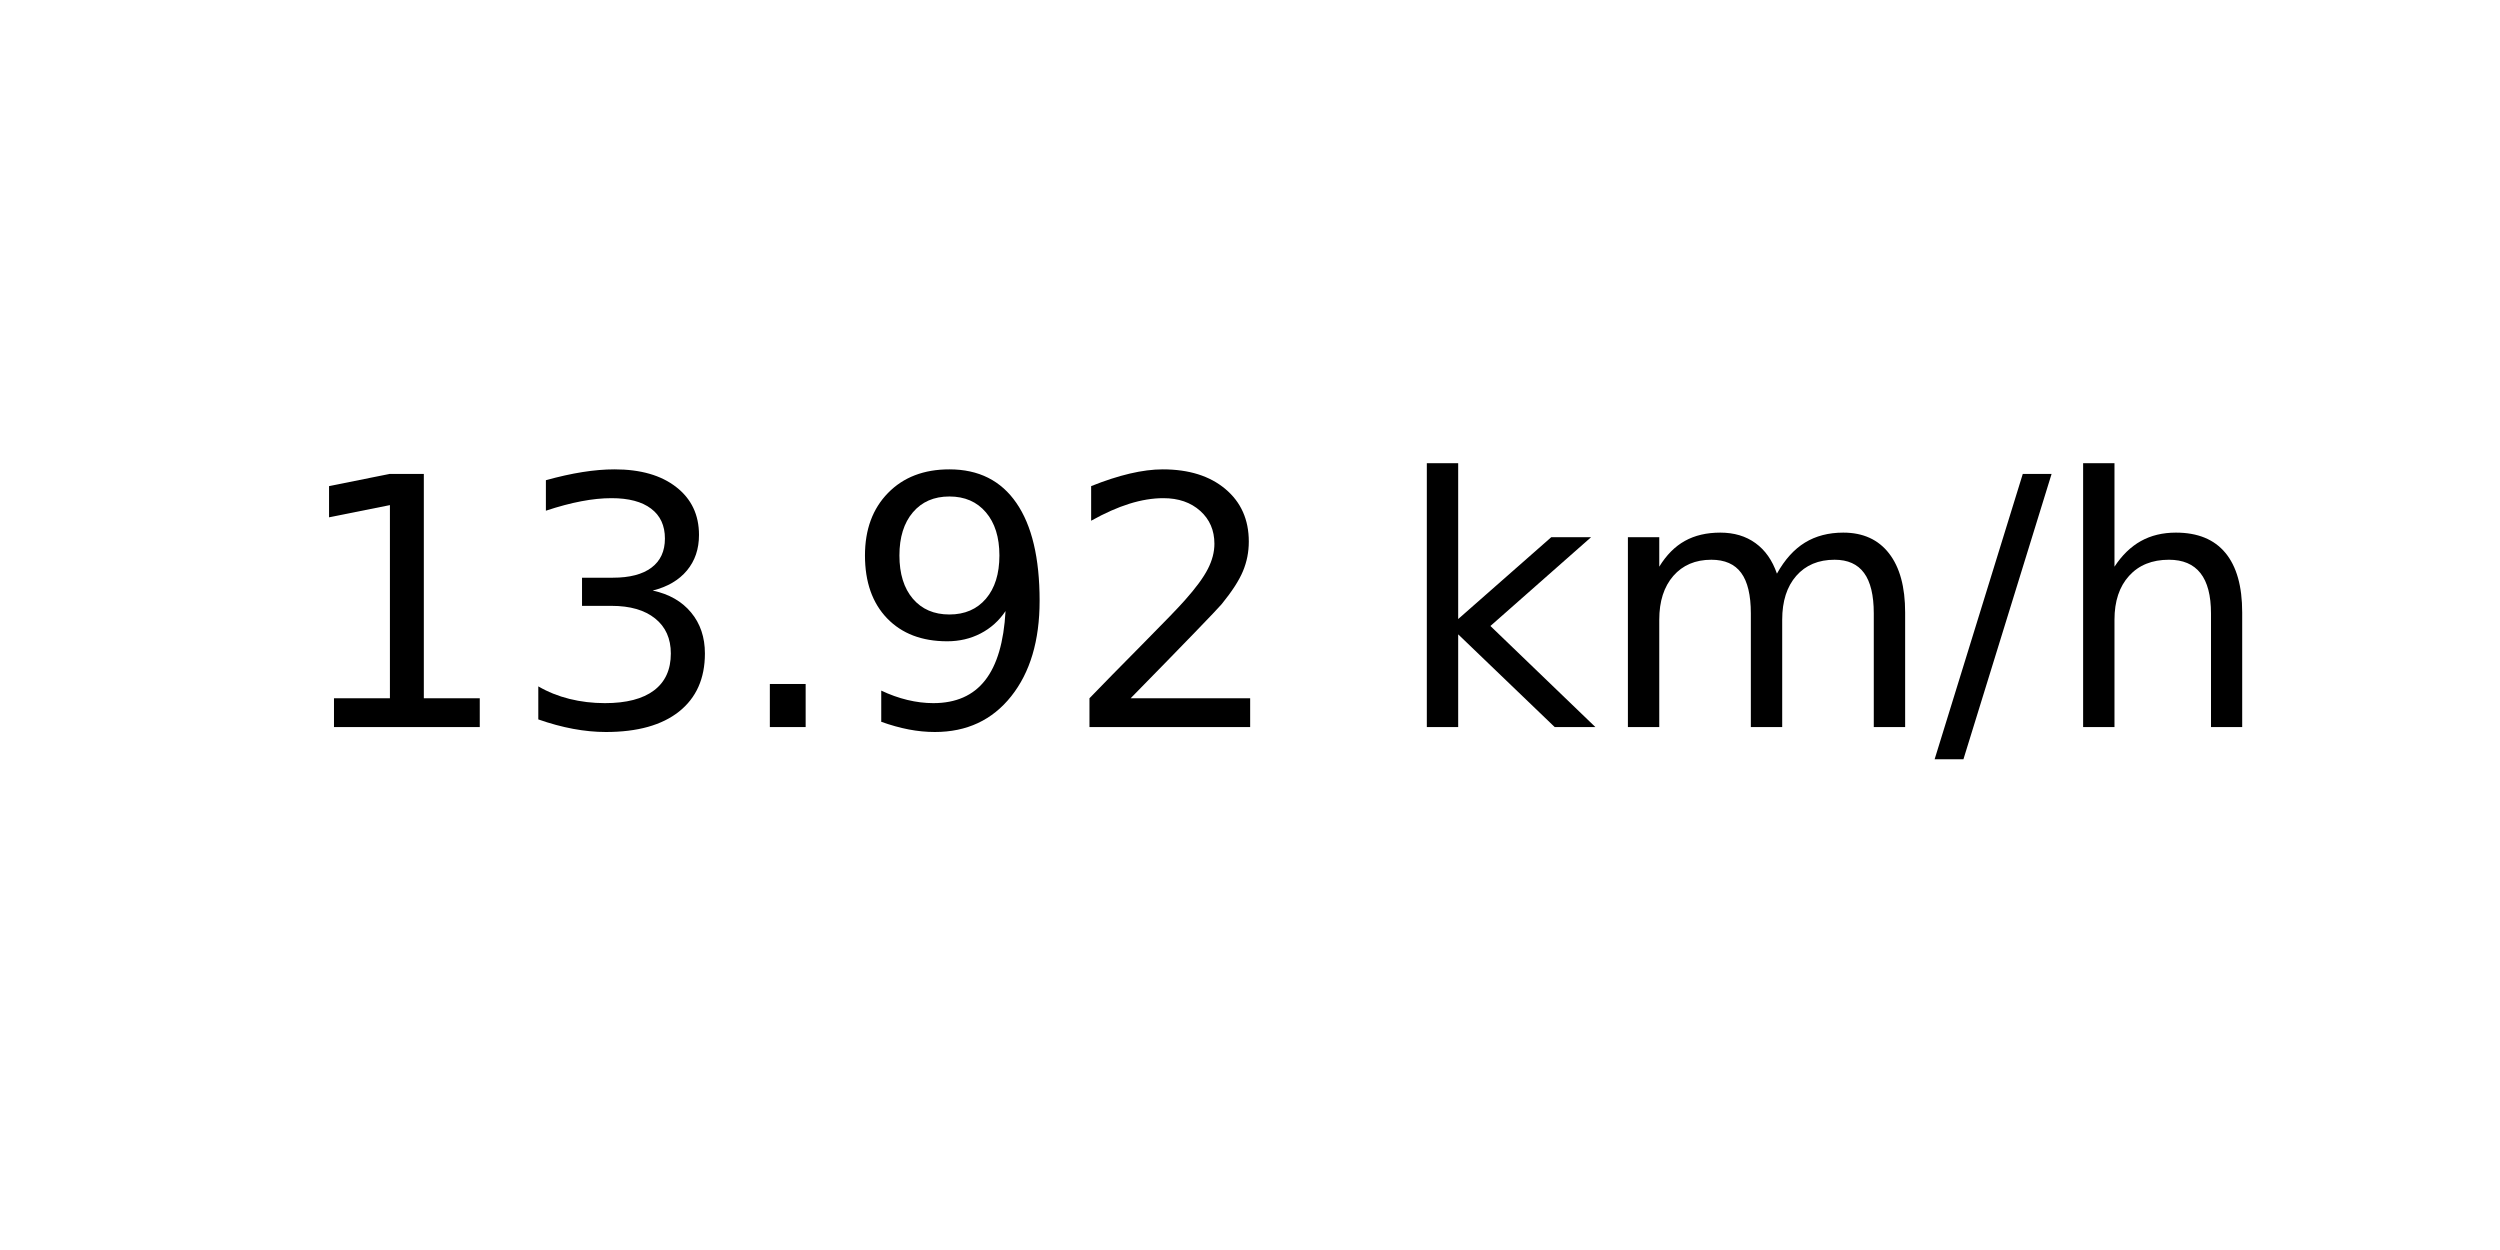
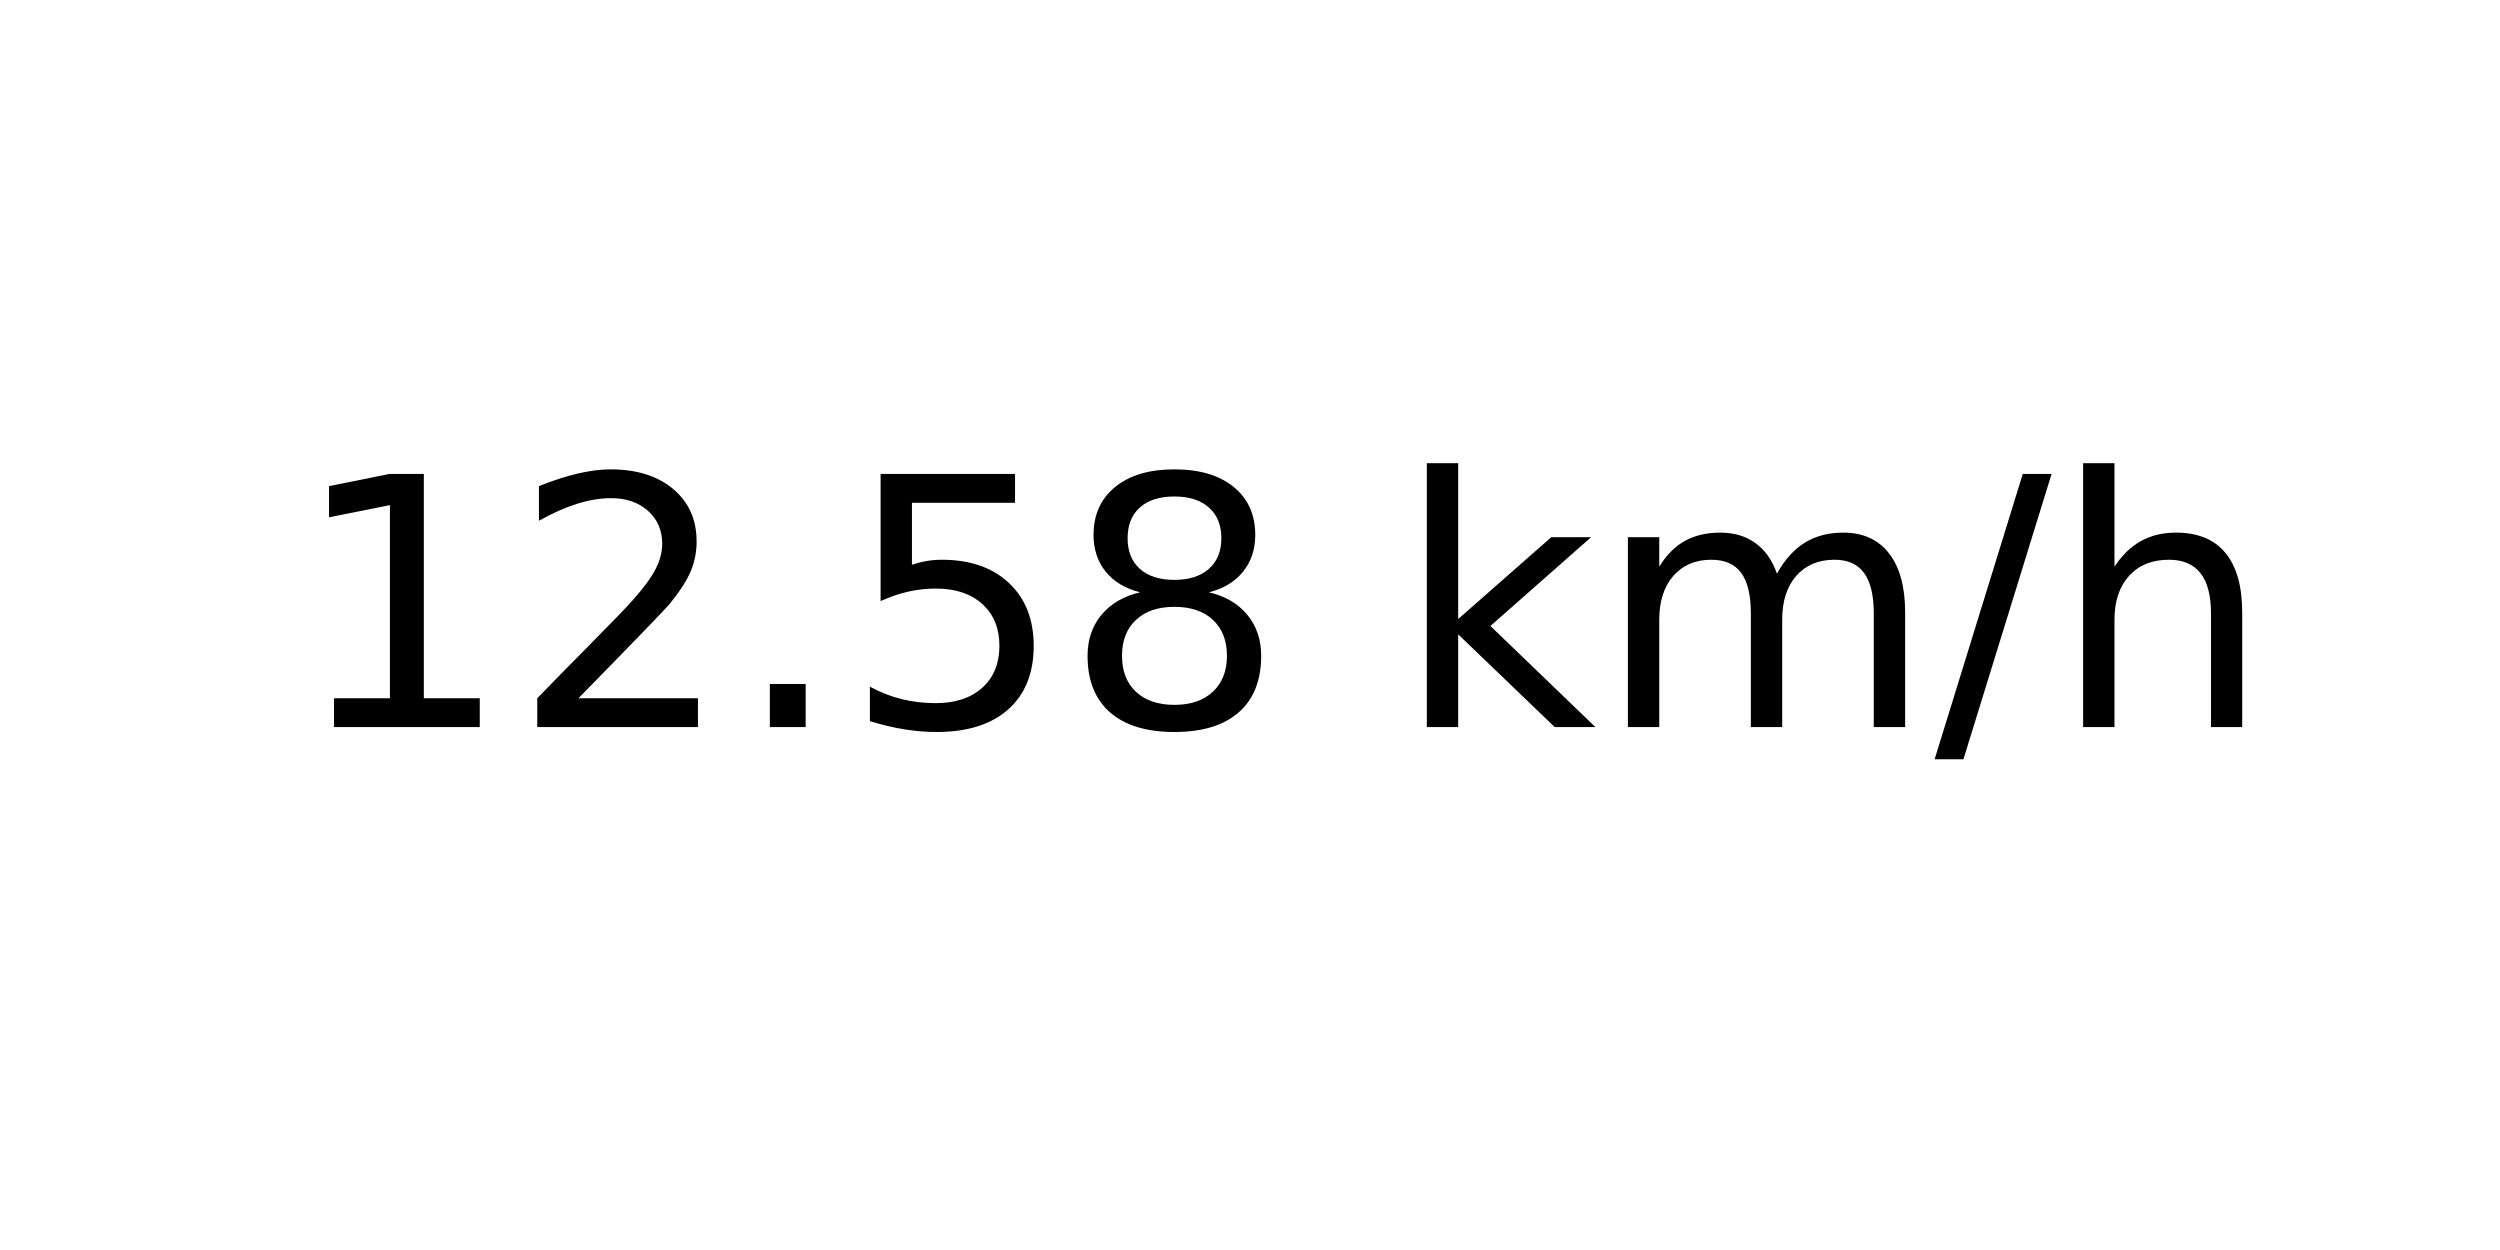
<svg xmlns="http://www.w3.org/2000/svg" xmlns:xlink="http://www.w3.org/1999/xlink" width="72pt" height="36pt" viewBox="0 0 72 36" version="1.1">
  <defs>
    <style type="text/css">*{stroke-linejoin: round; stroke-linecap: butt}</style>
  </defs>
  <g id="figure_1">
    <g id="axes_1">
      <g id="text_1">
        <g transform="translate(8.378125 20.93937) scale(0.1 -0.1)">
          <defs>
            <path id="DejaVuSans-31" d="M 794 531  L 1825 531  L 1825 4091  L 703 3866  L 703 4441  L 1819 4666  L 2450 4666  L 2450 531  L 3481 531  L 3481 0  L 794 0  L 794 531  z " transform="scale(0.015625)" />
-             <path id="DejaVuSans-33" d="M 2597 2516  Q 3050 2419 3304 2112  Q 3559 1806 3559 1356  Q 3559 666 3084 287  Q 2609 -91 1734 -91  Q 1441 -91 1130 -33  Q 819 25 488 141  L 488 750  Q 750 597 1062 519  Q 1375 441 1716 441  Q 2309 441 2620 675  Q 2931 909 2931 1356  Q 2931 1769 2642 2001  Q 2353 2234 1838 2234  L 1294 2234  L 1294 2753  L 1863 2753  Q 2328 2753 2575 2939  Q 2822 3125 2822 3475  Q 2822 3834 2567 4026  Q 2313 4219 1838 4219  Q 1578 4219 1281 4162  Q 984 4106 628 3988  L 628 4550  Q 988 4650 1302 4700  Q 1616 4750 1894 4750  Q 2613 4750 3031 4423  Q 3450 4097 3450 3541  Q 3450 3153 3228 2886  Q 3006 2619 2597 2516  z " transform="scale(0.015625)" />
+             <path id="DejaVuSans-32" d="M 1228 531  L 3431 531  L 3431 0  L 469 0  L 469 531  Q 828 903 1448 1529  Q 2069 2156 2228 2338  Q 2531 2678 2651 2914  Q 2772 3150 2772 3378  Q 2772 3750 2511 3984  Q 2250 4219 1831 4219  Q 1534 4219 1204 4116  Q 875 4013 500 3803  L 500 4441  Q 881 4594 1212 4672  Q 1544 4750 1819 4750  Q 2544 4750 2975 4387  Q 3406 4025 3406 3419  Q 3406 3131 3298 2873  Q 3191 2616 2906 2266  Q 2828 2175 2409 1742  Q 1991 1309 1228 531  z " transform="scale(0.015625)" />
            <path id="DejaVuSans-2e" d="M 684 794  L 1344 794  L 1344 0  L 684 0  L 684 794  z " transform="scale(0.015625)" />
-             <path id="DejaVuSans-39" d="M 703 97  L 703 672  Q 941 559 1184 500  Q 1428 441 1663 441  Q 2288 441 2617 861  Q 2947 1281 2994 2138  Q 2813 1869 2534 1725  Q 2256 1581 1919 1581  Q 1219 1581 811 2004  Q 403 2428 403 3163  Q 403 3881 828 4315  Q 1253 4750 1959 4750  Q 2769 4750 3195 4129  Q 3622 3509 3622 2328  Q 3622 1225 3098 567  Q 2575 -91 1691 -91  Q 1453 -91 1209 -44  Q 966 3 703 97  z M 1959 2075  Q 2384 2075 2632 2365  Q 2881 2656 2881 3163  Q 2881 3666 2632 3958  Q 2384 4250 1959 4250  Q 1534 4250 1286 3958  Q 1038 3666 1038 3163  Q 1038 2656 1286 2365  Q 1534 2075 1959 2075  z " transform="scale(0.015625)" />
-             <path id="DejaVuSans-32" d="M 1228 531  L 3431 531  L 3431 0  L 469 0  L 469 531  Q 828 903 1448 1529  Q 2069 2156 2228 2338  Q 2531 2678 2651 2914  Q 2772 3150 2772 3378  Q 2772 3750 2511 3984  Q 2250 4219 1831 4219  Q 1534 4219 1204 4116  Q 875 4013 500 3803  L 500 4441  Q 881 4594 1212 4672  Q 1544 4750 1819 4750  Q 2544 4750 2975 4387  Q 3406 4025 3406 3419  Q 3406 3131 3298 2873  Q 3191 2616 2906 2266  Q 2828 2175 2409 1742  Q 1991 1309 1228 531  z " transform="scale(0.015625)" />
+             <path id="DejaVuSans-35" d="M 691 4666  L 3169 4666  L 3169 4134  L 1269 4134  L 1269 2991  Q 1406 3038 1543 3061  Q 1681 3084 1819 3084  Q 2600 3084 3056 2656  Q 3513 2228 3513 1497  Q 3513 744 3044 326  Q 2575 -91 1722 -91  Q 1428 -91 1123 -41  Q 819 9 494 109  L 494 744  Q 775 591 1075 516  Q 1375 441 1709 441  Q 2250 441 2565 725  Q 2881 1009 2881 1497  Q 2881 1984 2565 2268  Q 2250 2553 1709 2553  Q 1456 2553 1204 2497  Q 953 2441 691 2322  L 691 4666  z " transform="scale(0.015625)" />
+             <path id="DejaVuSans-38" d="M 2034 2216  Q 1584 2216 1326 1975  Q 1069 1734 1069 1313  Q 1069 891 1326 650  Q 1584 409 2034 409  Q 2484 409 2743 651  Q 3003 894 3003 1313  Q 3003 1734 2745 1975  Q 2488 2216 2034 2216  z M 1403 2484  Q 997 2584 770 2862  Q 544 3141 544 3541  Q 544 4100 942 4425  Q 1341 4750 2034 4750  Q 2731 4750 3128 4425  Q 3525 4100 3525 3541  Q 3525 3141 3298 2862  Q 3072 2584 2669 2484  Q 3125 2378 3379 2068  Q 3634 1759 3634 1313  Q 3634 634 3220 271  Q 2806 -91 2034 -91  Q 1263 -91 848 271  Q 434 634 434 1313  Q 434 1759 690 2068  Q 947 2378 1403 2484  z M 1172 3481  Q 1172 3119 1398 2916  Q 1625 2713 2034 2713  Q 2441 2713 2670 2916  Q 2900 3119 2900 3481  Q 2900 3844 2670 4047  Q 2441 4250 2034 4250  Q 1625 4250 1398 4047  Q 1172 3844 1172 3481  z " transform="scale(0.015625)" />
            <path id="DejaVuSans-20" transform="scale(0.015625)" />
            <path id="DejaVuSans-6b" d="M 581 4863  L 1159 4863  L 1159 1991  L 2875 3500  L 3609 3500  L 1753 1863  L 3688 0  L 2938 0  L 1159 1709  L 1159 0  L 581 0  L 581 4863  z " transform="scale(0.015625)" />
            <path id="DejaVuSans-6d" d="M 3328 2828  Q 3544 3216 3844 3400  Q 4144 3584 4550 3584  Q 5097 3584 5394 3201  Q 5691 2819 5691 2113  L 5691 0  L 5113 0  L 5113 2094  Q 5113 2597 4934 2840  Q 4756 3084 4391 3084  Q 3944 3084 3684 2787  Q 3425 2491 3425 1978  L 3425 0  L 2847 0  L 2847 2094  Q 2847 2600 2669 2842  Q 2491 3084 2119 3084  Q 1678 3084 1418 2786  Q 1159 2488 1159 1978  L 1159 0  L 581 0  L 581 3500  L 1159 3500  L 1159 2956  Q 1356 3278 1631 3431  Q 1906 3584 2284 3584  Q 2666 3584 2933 3390  Q 3200 3197 3328 2828  z " transform="scale(0.015625)" />
            <path id="DejaVuSans-2f" d="M 1625 4666  L 2156 4666  L 531 -594  L 0 -594  L 1625 4666  z " transform="scale(0.015625)" />
            <path id="DejaVuSans-68" d="M 3513 2113  L 3513 0  L 2938 0  L 2938 2094  Q 2938 2591 2744 2837  Q 2550 3084 2163 3084  Q 1697 3084 1428 2787  Q 1159 2491 1159 1978  L 1159 0  L 581 0  L 581 4863  L 1159 4863  L 1159 2956  Q 1366 3272 1645 3428  Q 1925 3584 2291 3584  Q 2894 3584 3203 3211  Q 3513 2838 3513 2113  z " transform="scale(0.015625)" />
          </defs>
          <use xlink:href="#DejaVuSans-31" />
-           <use xlink:href="#DejaVuSans-33" x="63.623" />
+           <use xlink:href="#DejaVuSans-32" x="63.623" />
          <use xlink:href="#DejaVuSans-2e" x="127.246" />
-           <use xlink:href="#DejaVuSans-39" x="159.033" />
-           <use xlink:href="#DejaVuSans-32" x="222.656" />
+           <use xlink:href="#DejaVuSans-35" x="159.033" />
+           <use xlink:href="#DejaVuSans-38" x="222.656" />
          <use xlink:href="#DejaVuSans-20" x="286.279" />
          <use xlink:href="#DejaVuSans-6b" x="318.066" />
          <use xlink:href="#DejaVuSans-6d" x="375.977" />
          <use xlink:href="#DejaVuSans-2f" x="473.389" />
          <use xlink:href="#DejaVuSans-68" x="507.08" />
        </g>
      </g>
    </g>
  </g>
</svg>
